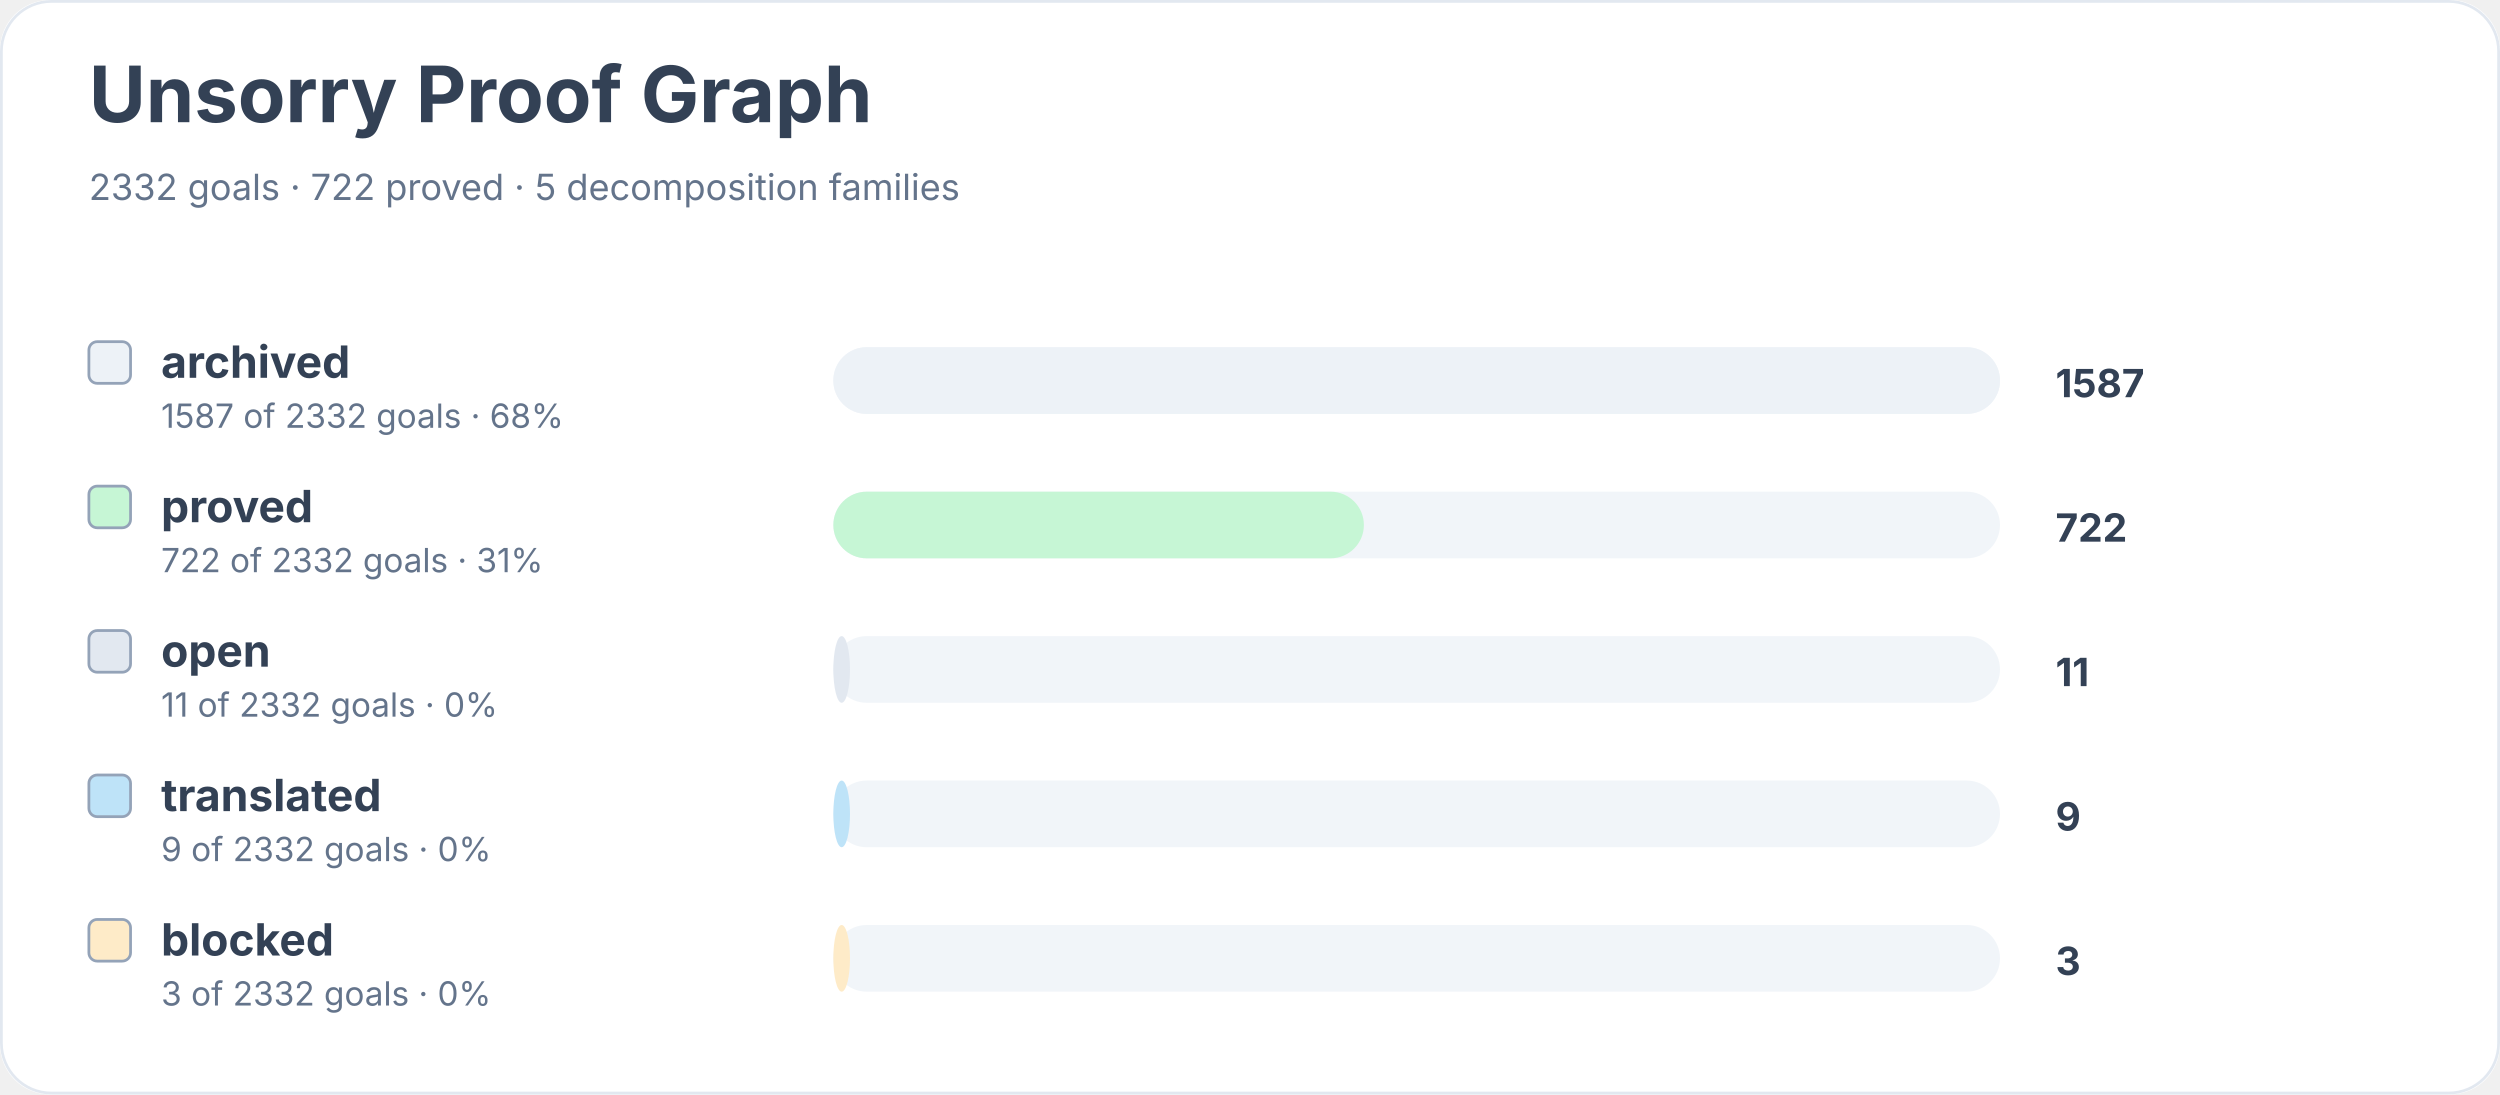
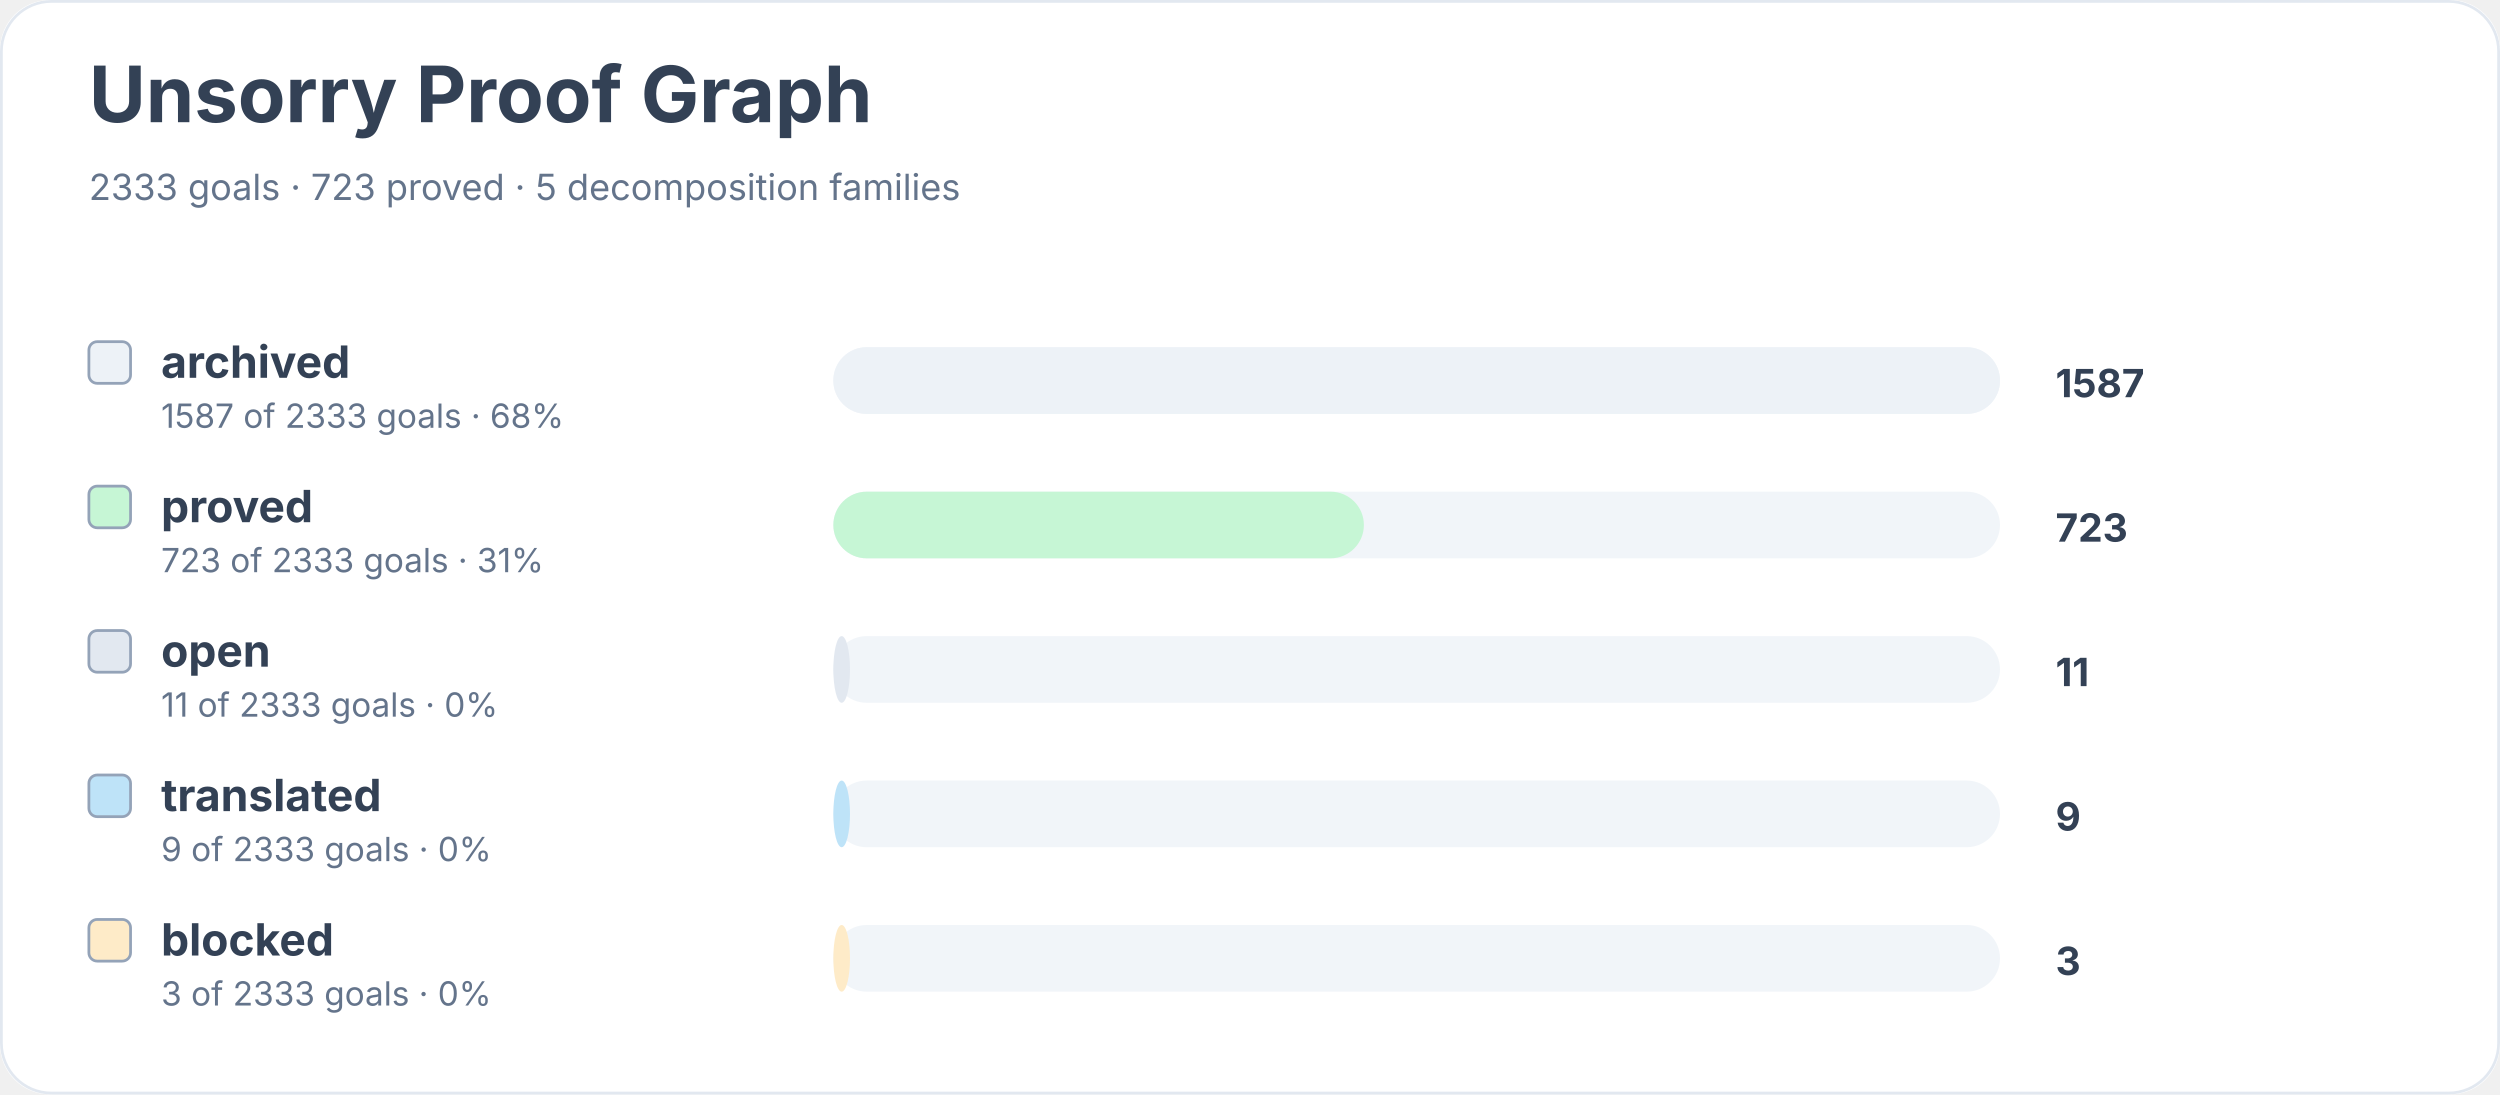
<svg xmlns="http://www.w3.org/2000/svg" width="900" height="394" viewBox="0 0 900 394" role="img" aria-labelledby="title desc">
  <rect width="900" height="100%" rx="18" fill="#ffffff" />
  <rect x="0.5" y="0.5" width="899" height="393" rx="18" fill="none" stroke="#e2e8f0" />
  <text x="32" y="44" font-family="Inter, system-ui, sans-serif" font-size="28" font-weight="700" fill="#334155">Unsorry Proof Graph</text>
-   <text x="32" y="72" font-family="Inter, system-ui, sans-serif" font-size="13" fill="#64748b">2332 goals · 722 proved · 5 decomposition families</text>
+   <text x="32" y="72" font-family="Inter, system-ui, sans-serif" font-size="13" fill="#64748b">2333 goals · 723 proved · 5 decomposition families</text>
  <rect x="32" y="123" width="15" height="15" rx="3" fill="#edf2f7" stroke="#94a3b8" />
  <text x="58" y="136" font-family="Inter, system-ui, sans-serif" font-size="16" font-weight="650" fill="#334155">archived</text>
-   <text x="58" y="154" font-family="Inter, system-ui, sans-serif" font-size="12" fill="#64748b">1587 of 2332 goals · 68%</text>
+   <text x="58" y="154" font-family="Inter, system-ui, sans-serif" font-size="12" fill="#64748b">1587 of 2333 goals · 68%</text>
  <rect x="300" y="125" width="420" height="24" rx="12" fill="#f1f5f9" />
  <rect x="300" y="125" width="420" height="24" rx="12" fill="#edf2f7" />
  <text x="740" y="143" font-family="Inter, system-ui, sans-serif" font-size="14" font-weight="700" fill="#334155">1587</text>
  <rect x="32" y="175" width="15" height="15" rx="3" fill="#c6f6d5" stroke="#94a3b8" />
  <text x="58" y="188" font-family="Inter, system-ui, sans-serif" font-size="16" font-weight="650" fill="#334155">proved</text>
-   <text x="58" y="206" font-family="Inter, system-ui, sans-serif" font-size="12" fill="#64748b">722 of 2332 goals · 31%</text>
+   <text x="58" y="206" font-family="Inter, system-ui, sans-serif" font-size="12" fill="#64748b">723 of 2333 goals · 31%</text>
  <rect x="300" y="177" width="420" height="24" rx="12" fill="#f1f5f9" />
  <rect x="300" y="177" width="191" height="24" rx="12" fill="#c6f6d5" />
-   <text x="740" y="195" font-family="Inter, system-ui, sans-serif" font-size="14" font-weight="700" fill="#334155">722</text>
+   <text x="740" y="195" font-family="Inter, system-ui, sans-serif" font-size="14" font-weight="700" fill="#334155">723</text>
  <rect x="32" y="227" width="15" height="15" rx="3" fill="#e2e8f0" stroke="#94a3b8" />
  <text x="58" y="240" font-family="Inter, system-ui, sans-serif" font-size="16" font-weight="650" fill="#334155">open</text>
-   <text x="58" y="258" font-family="Inter, system-ui, sans-serif" font-size="12" fill="#64748b">11 of 2332 goals · 0%</text>
+   <text x="58" y="258" font-family="Inter, system-ui, sans-serif" font-size="12" fill="#64748b">11 of 2333 goals · 0%</text>
  <rect x="300" y="229" width="420" height="24" rx="12" fill="#f1f5f9" />
  <rect x="300" y="229" width="6" height="24" rx="12" fill="#e2e8f0" />
  <text x="740" y="247" font-family="Inter, system-ui, sans-serif" font-size="14" font-weight="700" fill="#334155">11</text>
  <rect x="32" y="279" width="15" height="15" rx="3" fill="#bee3f8" stroke="#94a3b8" />
  <text x="58" y="292" font-family="Inter, system-ui, sans-serif" font-size="16" font-weight="650" fill="#334155">translated</text>
-   <text x="58" y="310" font-family="Inter, system-ui, sans-serif" font-size="12" fill="#64748b">9 of 2332 goals · 0%</text>
+   <text x="58" y="310" font-family="Inter, system-ui, sans-serif" font-size="12" fill="#64748b">9 of 2333 goals · 0%</text>
  <rect x="300" y="281" width="420" height="24" rx="12" fill="#f1f5f9" />
  <rect x="300" y="281" width="6" height="24" rx="12" fill="#bee3f8" />
  <text x="740" y="299" font-family="Inter, system-ui, sans-serif" font-size="14" font-weight="700" fill="#334155">9</text>
  <rect x="32" y="331" width="15" height="15" rx="3" fill="#feebc8" stroke="#94a3b8" />
  <text x="58" y="344" font-family="Inter, system-ui, sans-serif" font-size="16" font-weight="650" fill="#334155">blocked</text>
-   <text x="58" y="362" font-family="Inter, system-ui, sans-serif" font-size="12" fill="#64748b">3 of 2332 goals · 0%</text>
+   <text x="58" y="362" font-family="Inter, system-ui, sans-serif" font-size="12" fill="#64748b">3 of 2333 goals · 0%</text>
  <rect x="300" y="333" width="420" height="24" rx="12" fill="#f1f5f9" />
  <rect x="300" y="333" width="6" height="24" rx="12" fill="#feebc8" />
  <text x="740" y="351" font-family="Inter, system-ui, sans-serif" font-size="14" font-weight="700" fill="#334155">3</text>
</svg>
